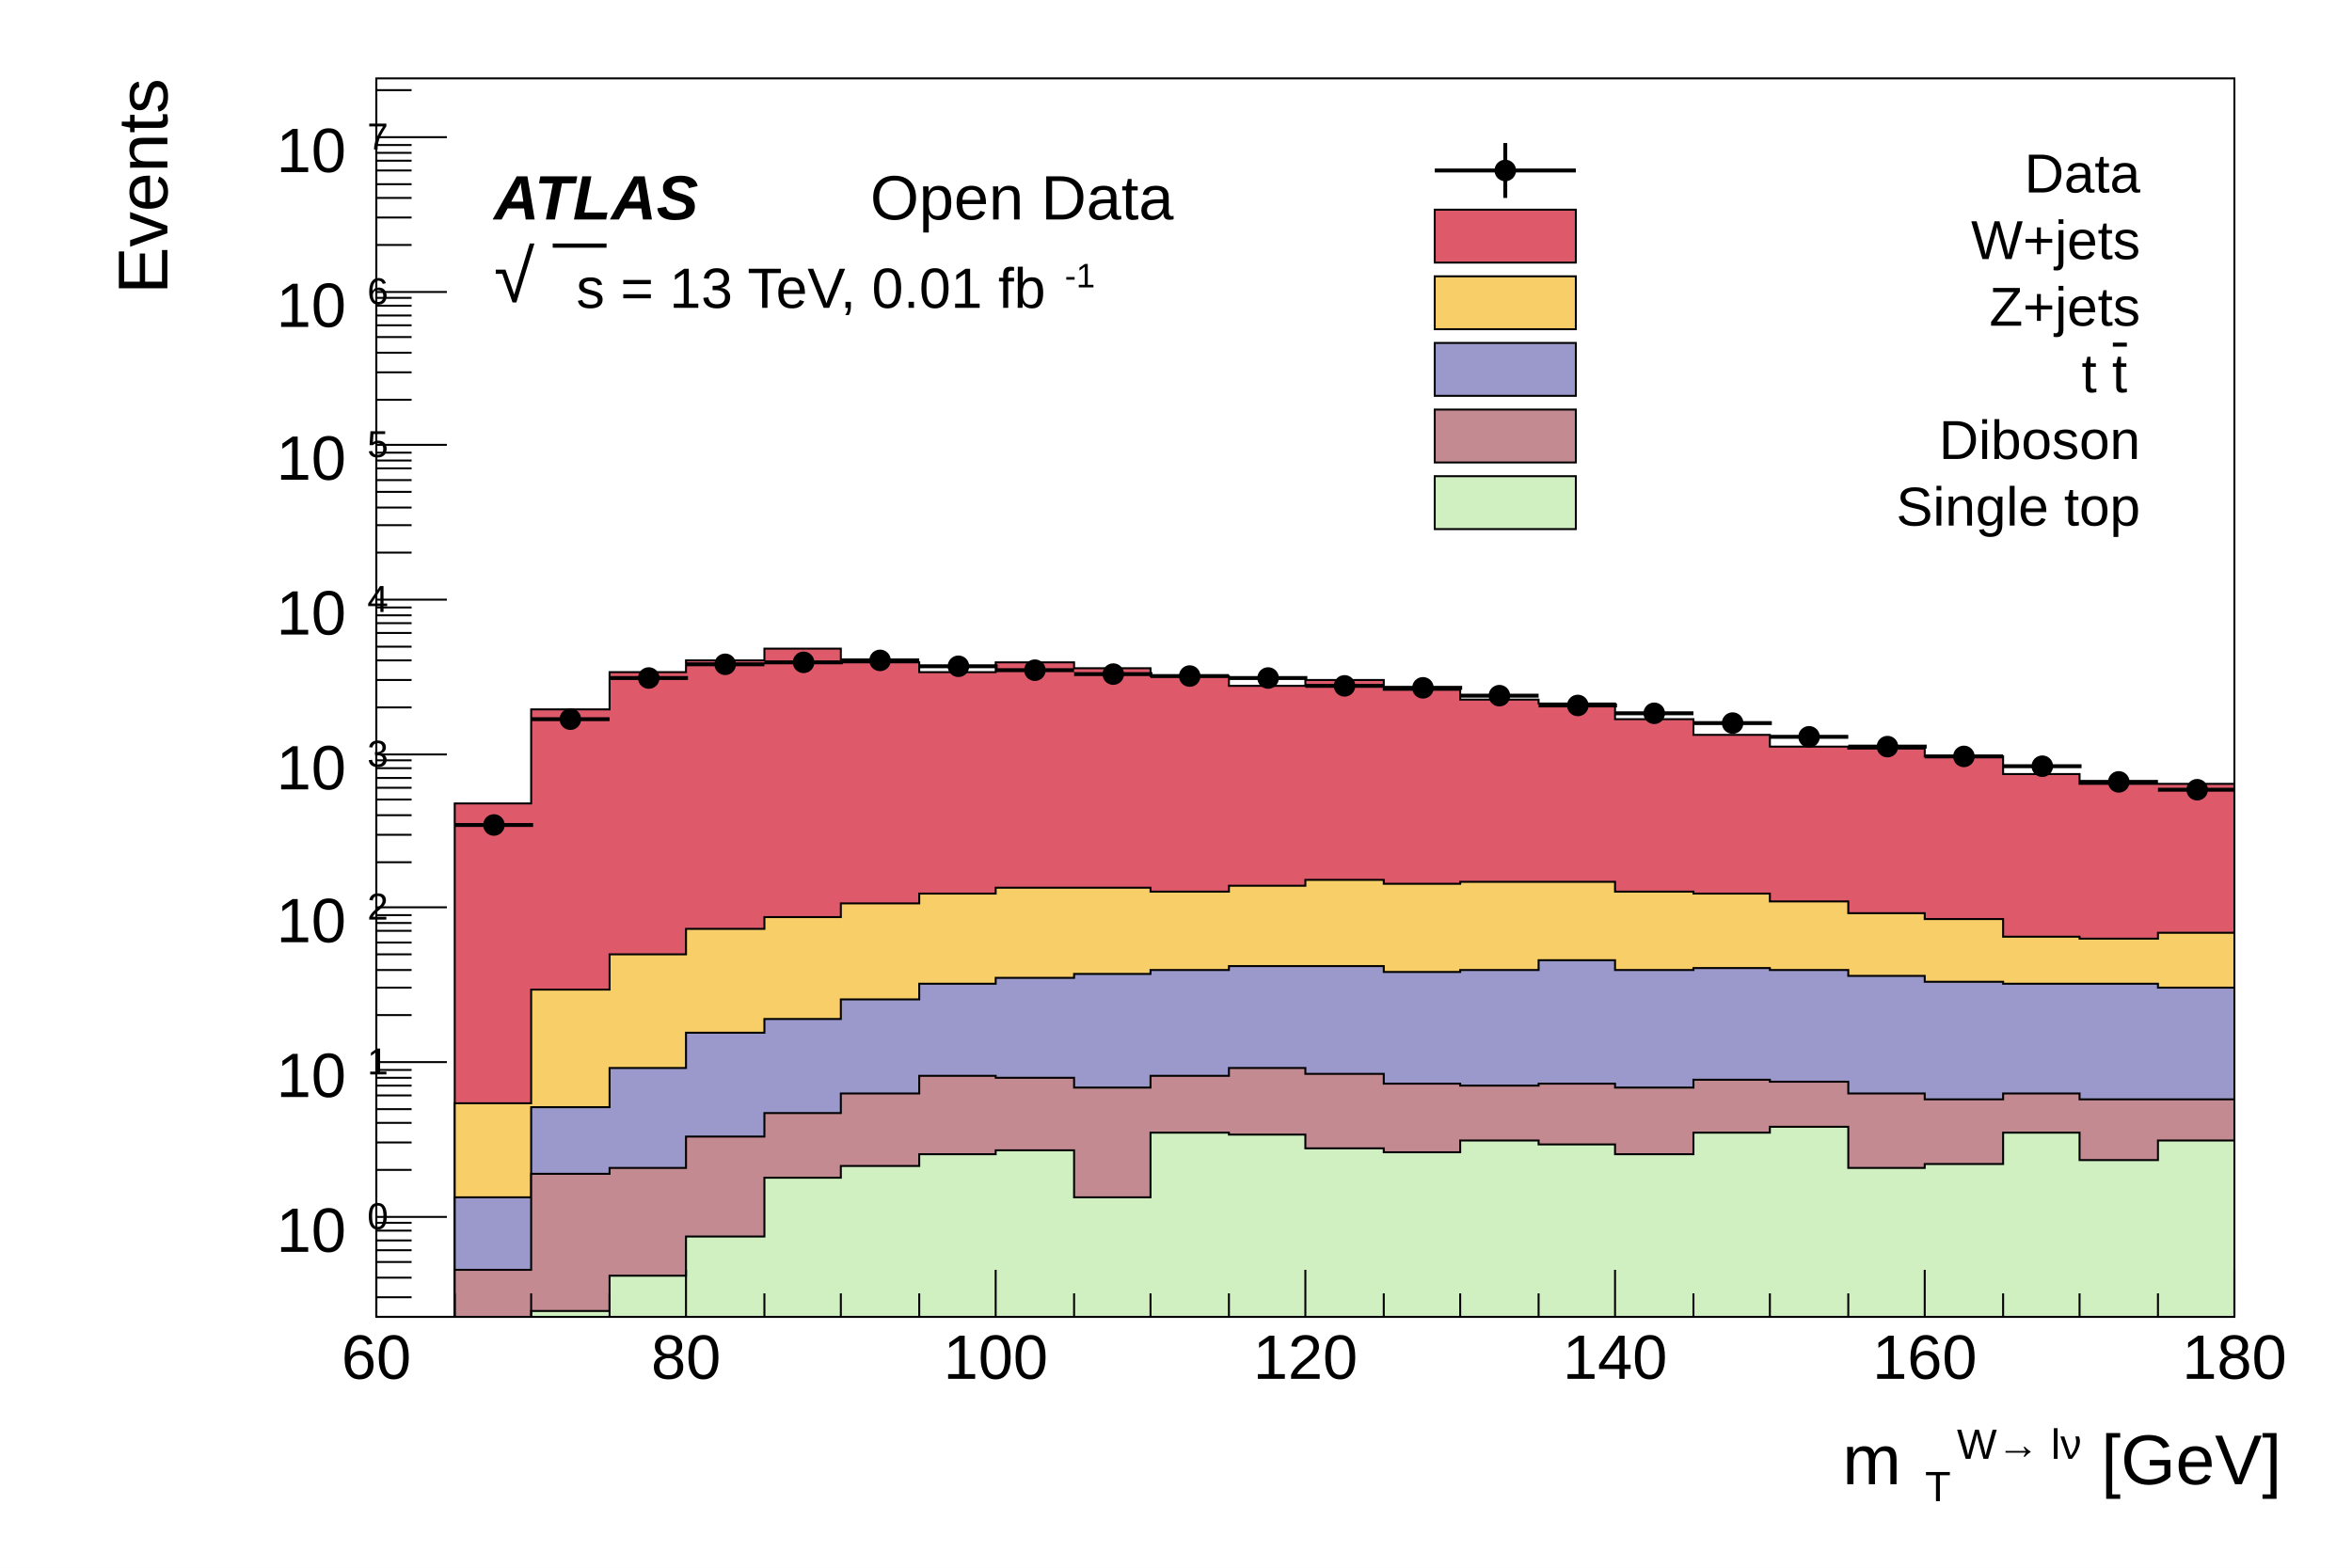
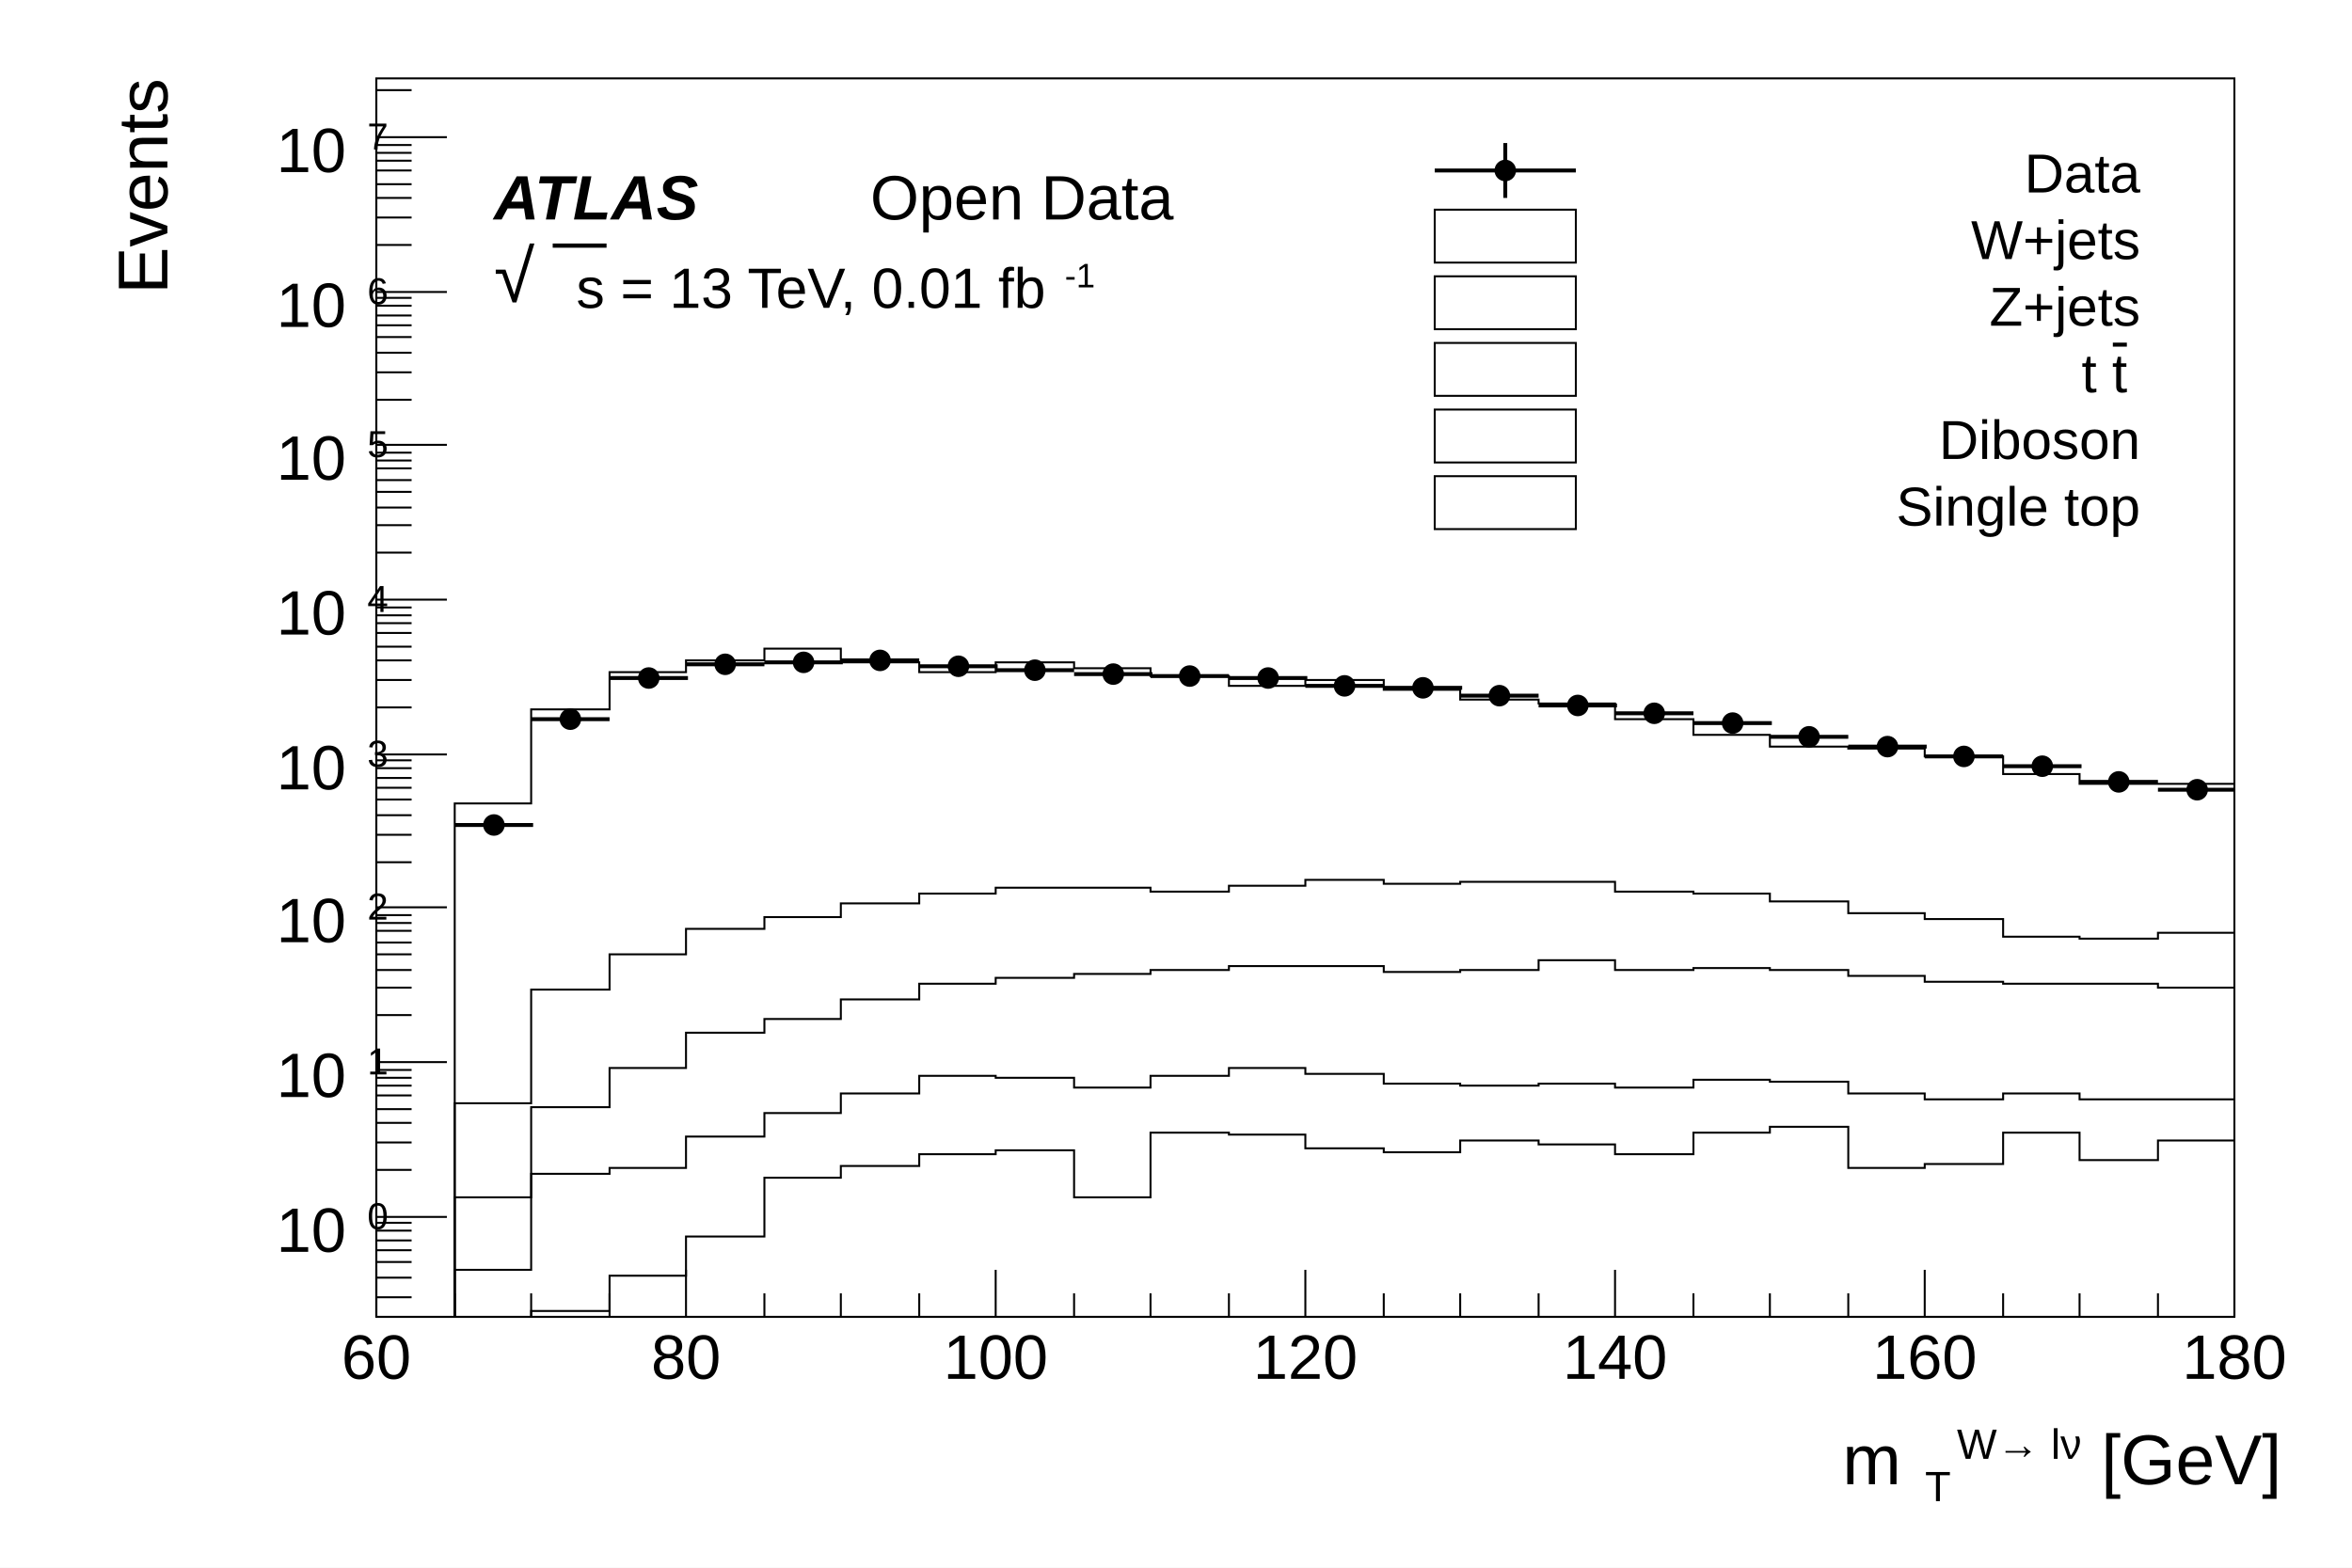
<svg xmlns="http://www.w3.org/2000/svg" viewBox="0 0 1200 800" preserveAspectRatio="none" width="1200" height="800">
  <rect x="0" y="0" width="1200" height="800" style="fill: white;" />
  <g>
-     <svg viewBox="0 0 1200 800" preserveAspectRatio="none" x="0" y="0" width="1200" height="800">
-       <rect x="0" y="0" width="1200" height="800" style="fill: white;" />
+     <g transform="translate(192,40)">
+       <rect x="0" y="0" width="948" height="632" style="fill: white; stroke: black; stroke-width: 1;" />
+       <svg x="0" y="0" overflow="hidden" width="948" height="632" viewBox="0 0 948 632">
+         <g>
+           <path d="M0,637h40v-267h39v-48h40v-19h39v-6h40v-6h39v7h40v5h39v-5h40v3h39v4h40v5h39v-3h40v5h39v5h40v2h39v8h40v8h39v6h40v1h39v4h40v9h39v5h79" style="stroke-linejoin: miter; stroke: black; stroke-width: 1; fill: none;" />
+         </g>
+         <g>
+           <path d="M0,637h40v-114h39v-58h40v-18h39v-13h40v-6h39v-7h40v-5h39v-3h79v2h40v-3h39v-3h40v2h39v-1h79v5h40v1h39v4h40v6h39v3h40v9h39v1h40v-3h39" style="stroke-linejoin: miter; stroke: black; stroke-width: 1; fill: none;" />
+         </g>
+         <g>
+           <path d="M0,637h40v-66h39v-46h40v-20h39v-18h40v-7h39v-10h40v-8h39v-3h40v-2h39v-2h40v-2h79v3h39v-1h40v-5h39v5h40v-1h39v1h40v3h39v3h40v1h79v2h39" style="stroke-linejoin: miter; stroke: black; stroke-width: 1; fill: none;" />
+         </g>
+         <g>
+           <path d="M0,637h40v-29h39v-49h40v-3h39v-16h40v-12h39v-10h40v-9h39v1h40v5h39v-6h40v-4h39v3h40v5h39v1h40v-1h39v2h40v-4h39v1h40v6h39v3h40v-3h39v3h79" style="stroke-linejoin: miter; stroke: black; stroke-width: 1; fill: none;" />
+         </g>
+         <g>
+           <path d="M0,637h79v-8h40v-18h39v-20h40v-30h39v-6h40v-6h39v-2h40v24h39v-33h40v1h39v7h40v2h39v-6h40v2h39v5h40v-11h39v-3h40v21h39v-2h40v-16h39v14h40v-10h39" style="stroke-linejoin: miter; stroke: black; stroke-width: 1; fill: none;" />
+         </g>
+         <g>
+           <path d="M40,381h40M60,379v4M79,327h40M99,327v1M119,306h40M139,306v1M158,299h40M178,299v1M198,298h40M218,297v1M237,297h40M257,296v2M277,300h40M297,300v1M316,302h40M336,301v1M356,304h40M376,303v2M395,305h40M415,304v1M435,306h40M455,306v1M474,310h40M494,309v1M514,311h40M534,310v1M553,315h40M573,314v2M593,320h40M613,319v2M632,324h40M652,323v1M672,329h40M692,328v2M711,336h40M731,335v2M751,341h40M771,340v2M790,346h40M810,345v2M830,351h40M850,350v3M869,359h40M889,357v3M909,363h40M929,362v2" style="stroke: black; stroke-width: 2;" />
+           <path d="M55,381a5,5,0,1,0,10,0a5,5,0,1,0,-10,0zM94,327a5,5,0,1,0,10,0a5,5,0,1,0,-10,0zM134,306a5,5,0,1,0,10,0a5,5,0,1,0,-10,0zM173,299a5,5,0,1,0,10,0a5,5,0,1,0,-10,0zM213,298a5,5,0,1,0,10,0a5,5,0,1,0,-10,0zM252,297a5,5,0,1,0,10,0a5,5,0,1,0,-10,0zM292,300a5,5,0,1,0,10,0a5,5,0,1,0,-10,0zM331,302a5,5,0,1,0,10,0a5,5,0,1,0,-10,0zM371,304a5,5,0,1,0,10,0a5,5,0,1,0,-10,0zM410,305a5,5,0,1,0,10,0a5,5,0,1,0,-10,0zM450,306a5,5,0,1,0,10,0a5,5,0,1,0,-10,0zM489,310a5,5,0,1,0,10,0a5,5,0,1,0,-10,0zM529,311a5,5,0,1,0,10,0a5,5,0,1,0,-10,0zM568,315a5,5,0,1,0,10,0a5,5,0,1,0,-10,0zM608,320a5,5,0,1,0,10,0a5,5,0,1,0,-10,0zM647,324a5,5,0,1,0,10,0a5,5,0,1,0,-10,0zM687,329a5,5,0,1,0,10,0a5,5,0,1,0,-10,0zM726,336a5,5,0,1,0,10,0a5,5,0,1,0,-10,0zM766,341a5,5,0,1,0,10,0a5,5,0,1,0,-10,0zM805,346a5,5,0,1,0,10,0a5,5,0,1,0,-10,0zM845,351a5,5,0,1,0,10,0a5,5,0,1,0,-10,0zM884,359a5,5,0,1,0,10,0a5,5,0,1,0,-10,0zM924,363a5,5,0,1,0,10,0a5,5,0,1,0,-10,0z" style="stroke: black; fill: black;" />
+         </g>
+       </svg>
      <g>
-         <g transform="translate(192,40)">
-           <rect x="0" y="0" width="948" height="632" style="fill: white; stroke: black; stroke-width: 1;" />
-           <svg x="0" y="0" overflow="hidden" width="948" height="632" viewBox="0 0 948 632">
-             <g>
-               <path d="M0,637h40v-267h39v-48h40v-19h39v-6h40v-6h39v7h40v5h39v-5h40v3h39v4h40v5h39v-3h40v5h39v5h40v2h39v8h40v8h39v6h40v1h39v4h40v9h39v5h79L948,635L0,635Z" style="stroke-linejoin: miter; stroke: black; stroke-width: 1; fill: rgb(222,90,106);" />
-             </g>
-             <g>
-               <path d="M0,637h40v-114h39v-58h40v-18h39v-13h40v-6h39v-7h40v-5h39v-3h79v2h40v-3h39v-3h40v2h39v-1h79v5h40v1h39v4h40v6h39v3h40v9h39v1h40v-3h39L948,635L0,635Z" style="stroke-linejoin: miter; stroke: black; stroke-width: 1; fill: rgb(248,206,104);" />
-             </g>
-             <g>
-               <path d="M0,637h40v-66h39v-46h40v-20h39v-18h40v-7h39v-10h40v-8h39v-3h40v-2h39v-2h40v-2h79v3h39v-1h40v-5h39v5h40v-1h39v1h40v3h39v3h40v1h79v2h39L948,635L0,635Z" style="stroke-linejoin: miter; stroke: black; stroke-width: 1; fill: rgb(155,152,204);" />
-             </g>
-             <g>
-               <path d="M0,637h40v-29h39v-49h40v-3h39v-16h40v-12h39v-10h40v-9h39v1h40v5h39v-6h40v-4h39v3h40v5h39v1h40v-1h39v2h40v-4h39v1h40v6h39v3h40v-3h39v3h79L948,635L0,635Z" style="stroke-linejoin: miter; stroke: black; stroke-width: 1; fill: rgb(195,138,145);" />
-             </g>
-             <g>
-               <path d="M0,637h79v-8h40v-18h39v-20h40v-30h39v-6h40v-6h39v-2h40v24h39v-33h40v1h39v7h40v2h39v-6h40v2h39v5h40v-11h39v-3h40v21h39v-2h40v-16h39v14h40v-10h39L948,635L0,635Z" style="stroke-linejoin: miter; stroke: black; stroke-width: 1; fill: rgb(208,240,193);" />
-             </g>
-             <g>
-               <path d="M40,381h40M60,379v4M79,327h40M99,327v1M119,306h40M139,306v1M158,299h40M178,299v1M198,298h40M218,297v1M237,297h40M257,296v2M277,300h40M297,300v1M316,302h40M336,301v1M356,304h40M376,303v2M395,305h40M415,304v1M435,306h40M455,306v1M474,310h40M494,309v1M514,311h40M534,310v1M553,315h40M573,314v2M593,320h40M613,319v2M632,324h40M652,323v1M672,329h40M692,328v2M711,336h40M731,335v2M751,341h40M771,340v2M790,346h40M810,345v2M830,351h40M850,350v3M869,359h40M889,357v3M909,363h40M929,362v2" style="stroke: black; stroke-width: 2;" />
-               <path d="M55,381a5,5,0,1,0,10,0a5,5,0,1,0,-10,0zM94,327a5,5,0,1,0,10,0a5,5,0,1,0,-10,0zM134,306a5,5,0,1,0,10,0a5,5,0,1,0,-10,0zM173,299a5,5,0,1,0,10,0a5,5,0,1,0,-10,0zM213,298a5,5,0,1,0,10,0a5,5,0,1,0,-10,0zM252,297a5,5,0,1,0,10,0a5,5,0,1,0,-10,0zM292,300a5,5,0,1,0,10,0a5,5,0,1,0,-10,0zM331,302a5,5,0,1,0,10,0a5,5,0,1,0,-10,0zM371,304a5,5,0,1,0,10,0a5,5,0,1,0,-10,0zM410,305a5,5,0,1,0,10,0a5,5,0,1,0,-10,0zM450,306a5,5,0,1,0,10,0a5,5,0,1,0,-10,0zM489,310a5,5,0,1,0,10,0a5,5,0,1,0,-10,0zM529,311a5,5,0,1,0,10,0a5,5,0,1,0,-10,0zM568,315a5,5,0,1,0,10,0a5,5,0,1,0,-10,0zM608,320a5,5,0,1,0,10,0a5,5,0,1,0,-10,0zM647,324a5,5,0,1,0,10,0a5,5,0,1,0,-10,0zM687,329a5,5,0,1,0,10,0a5,5,0,1,0,-10,0zM726,336a5,5,0,1,0,10,0a5,5,0,1,0,-10,0zM766,341a5,5,0,1,0,10,0a5,5,0,1,0,-10,0zM805,346a5,5,0,1,0,10,0a5,5,0,1,0,-10,0zM845,351a5,5,0,1,0,10,0a5,5,0,1,0,-10,0zM884,359a5,5,0,1,0,10,0a5,5,0,1,0,-10,0zM924,363a5,5,0,1,0,10,0a5,5,0,1,0,-10,0z" style="stroke: black; fill: black;" />
-             </g>
-           </svg>
-           <g>
-             <g transform="translate(0,632)">
-               <line x1="0" y1="0" x2="948" y2="0" style="stroke: black; stroke-width: 1;" />
-               <path d="M0,-24v24m40,-12v12m39,-12v12m40,-12v12m39,-24v24m40,-12v12m39,-12v12m40,-12v12m39,-24v24m40,-12v12m39,-12v12m40,-12v12m39,-24v24m40,-12v12m39,-12v12m40,-12v12m39,-24v24m40,-12v12m39,-12v12m40,-12v12m39,-24v24m40,-12v12m39,-12v12m40,-12v12m39,-24v24" style="stroke: black; stroke-width: 1;" />
-               <g font-family="Arial" font-size="32" space="preserve">
-                 <text fill="black" text-anchor="middle" dy=".8em" transform="translate(0,6)">
-          60
-         </text>
-                 <text fill="black" text-anchor="middle" dy=".8em" transform="translate(158,6)">
-          80
-         </text>
-                 <text fill="black" text-anchor="middle" dy=".8em" transform="translate(316,6)">
-          100
-         </text>
-                 <text fill="black" text-anchor="middle" dy=".8em" transform="translate(474,6)">
-          120
-         </text>
-                 <text fill="black" text-anchor="middle" dy=".8em" transform="translate(632,6)">
-          140
-         </text>
-                 <text fill="black" text-anchor="middle" dy=".8em" transform="translate(790,6)">
-          160
-         </text>
-                 <text fill="black" text-anchor="middle" dy=".8em" transform="translate(948,6)">
-          180
-         </text>
-               </g>
-               <g font-family="Arial" font-size="36" space="preserve" transform="translate(948,75)">
-                 <text fill="black" text-anchor="start" transform="translate(-200,14)">
-                   <tspan dy="-.1em">
-           m
-          </tspan>
-                   <tspan font-size="60%" dx=".1em" dy=".4em">
-           T
-          </tspan>
-                   <tspan font-size="60%" dx="-.32em" dy="-1em">
-           W→ lν
-          </tspan>
-                   <tspan dy=".36em">
-           [GeV]
-          </tspan>
-                 </text>
-               </g>
-             </g>
-             <g>
-               <line x1="0" y1="0" x2="0" y2="632" style="stroke: black; stroke-width: 1;" />
-               <path d="M18,622h-18m18,-10h-18m18,-8h-18m18,-6h-18m18,-5h-18m18,-5h-18m18,-4h-18m36,-3h-36m18,-24h-18m18,-14h-18m18,-10h-18m18,-7h-18m18,-7h-18m18,-5h-18m18,-4h-18m18,-4h-18m36,-4h-36m18,-24h-18m18,-14h-18m18,-9h-18m18,-8h-18m18,-6h-18m18,-6h-18m18,-4h-18m18,-4h-18m36,-4h-36m18,-23h-18m18,-14h-18m18,-10h-18m18,-8h-18m18,-6h-18m18,-5h-18m18,-5h-18m18,-4h-18m36,-3h-36m18,-24h-18m18,-14h-18m18,-10h-18m18,-7h-18m18,-7h-18m18,-5h-18m18,-4h-18m18,-4h-18m36,-4h-36m18,-24h-18m18,-14h-18m18,-9h-18m18,-8h-18m18,-6h-18m18,-6h-18m18,-4h-18m18,-4h-18m36,-4h-36m18,-23h-18m18,-14h-18m18,-10h-18m18,-8h-18m18,-6h-18m18,-5h-18m18,-5h-18m18,-4h-18m36,-3h-36m18,-24h-18m18,-14h-18m18,-10h-18m18,-7h-18m18,-7h-18m18,-5h-18m18,-4h-18m18,-4h-18m36,-4h-36m18,-24h-18" style="stroke: black; stroke-width: 1;" />
-               <g font-family="Arial" font-size="32" space="preserve">
-                 <text fill="black" text-anchor="start" transform="translate(-51,602)">
-                   <tspan dy="-.1em">
-           10
-          </tspan>
-                   <tspan font-size="60%" dx=".1em" dy="-.6em">
-           0
-          </tspan>
-                 </text>
-                 <text fill="black" text-anchor="start" transform="translate(-51,523)">
-                   <tspan dy="-.1em">
-           10
-          </tspan>
-                   <tspan font-size="60%" dx=".1em" dy="-.6em">
-           1
-          </tspan>
-                 </text>
-                 <text fill="black" text-anchor="start" transform="translate(-51,444)">
-                   <tspan dy="-.1em">
-           10
-          </tspan>
-                   <tspan font-size="60%" dx=".1em" dy="-.6em">
-           2
-          </tspan>
-                 </text>
-                 <text fill="black" text-anchor="start" transform="translate(-51,366)">
-                   <tspan dy="-.1em">
-           10
-          </tspan>
-                   <tspan font-size="60%" dx=".1em" dy="-.6em">
-           3
-          </tspan>
-                 </text>
-                 <text fill="black" text-anchor="start" transform="translate(-51,287)">
-                   <tspan dy="-.1em">
-           10
-          </tspan>
-                   <tspan font-size="60%" dx=".1em" dy="-.6em">
-           4
-          </tspan>
-                 </text>
-                 <text fill="black" text-anchor="start" transform="translate(-51,208)">
-                   <tspan dy="-.1em">
-           10
-          </tspan>
-                   <tspan font-size="60%" dx=".1em" dy="-.6em">
-           5
-          </tspan>
-                 </text>
-                 <text fill="black" text-anchor="start" transform="translate(-51,130)">
-                   <tspan dy="-.1em">
-           10
-          </tspan>
-                   <tspan font-size="60%" dx=".1em" dy="-.6em">
-           6
-          </tspan>
-                 </text>
-                 <text fill="black" text-anchor="start" transform="translate(-51,51)">
-                   <tspan dy="-.1em">
-           10
-          </tspan>
-                   <tspan font-size="60%" dx=".1em" dy="-.6em">
-           7
-          </tspan>
-                 </text>
-               </g>
-               <g font-family="Arial" font-size="36" space="preserve" transform="translate(-121,0)">
-                 <text fill="black" text-anchor="end" dy=".4em" transform=" rotate(270)">
-          Events
-         </text>
-               </g>
-             </g>
-           </g>
-         </g>
-         <g transform="translate(720,64)" font-family="Arial" font-size="28" space="preserve">
-           <path d="M0,0h384v216h-384z" style="fill: none;" />
-           <line x1="12" y1="23" x2="84" y2="23" style="stroke: black; stroke-width: 2;" />
-           <line x1="48" y1="9" x2="48" y2="37" style="stroke: black; stroke-width: 2;" />
-           <path d="M43,23a5,5,0,1,0,10,0a5,5,0,1,0,-10,0z" style="stroke: black; fill: black;" />
-           <text fill="black" text-anchor="end" dy=".4em" transform="translate(372,23)">
-       Data
-      </text>
-           <rect x="12" y="43" width="72" height="27" style="fill: rgb(222,90,106); stroke: black; stroke-width: 1;" />
-           <text fill="black" text-anchor="end" dy=".4em" transform="translate(372,57)">
-       W+jets
-      </text>
-           <rect x="12" y="77" width="72" height="27" style="fill: rgb(248,206,104); stroke: black; stroke-width: 1;" />
-           <text fill="black" text-anchor="end" dy=".4em" transform="translate(372,91)">
-       Z+jets
-      </text>
-           <rect x="12" y="111" width="72" height="27" style="fill: rgb(155,152,204); stroke: black; stroke-width: 1;" />
-           <text fill="black" text-anchor="start" transform="translate(342,139)">
-             <tspan dy="-.1em">
-        t
+         <g transform="translate(0,632)">
+           <line x1="0" y1="0" x2="948" y2="0" style="stroke: black; stroke-width: 1;" />
+           <path d="M0,-24v24m40,-12v12m39,-12v12m40,-12v12m39,-24v24m40,-12v12m39,-12v12m40,-12v12m39,-24v24m40,-12v12m39,-12v12m40,-12v12m39,-24v24m40,-12v12m39,-12v12m40,-12v12m39,-24v24m40,-12v12m39,-12v12m40,-12v12m39,-24v24m40,-12v12m39,-12v12m40,-12v12m39,-24v24" style="stroke: black; stroke-width: 1;" />
+           <g font-family="Arial" font-size="32" space="preserve">
+             <text fill="black" text-anchor="middle" dy=".8em" transform="translate(0,6)">
+        60
+       </text>
+             <text fill="black" text-anchor="middle" dy=".8em" transform="translate(158,6)">
+        80
+       </text>
+             <text fill="black" text-anchor="middle" dy=".8em" transform="translate(316,6)">
+        100
+       </text>
+             <text fill="black" text-anchor="middle" dy=".8em" transform="translate(474,6)">
+        120
+       </text>
+             <text fill="black" text-anchor="middle" dy=".8em" transform="translate(632,6)">
+        140
+       </text>
+             <text fill="black" text-anchor="middle" dy=".8em" transform="translate(790,6)">
+        160
+       </text>
+             <text fill="black" text-anchor="middle" dy=".8em" transform="translate(948,6)">
+        180
+       </text>
+           </g>
+           <g font-family="Arial" font-size="36" space="preserve" transform="translate(948,75)">
+             <text fill="black" text-anchor="start" transform="translate(-200,14)">
+               <tspan dy="-.1em">
+         m
+        </tspan>
+               <tspan font-size="60%" dx=".1em" dy=".4em">
+         T
+        </tspan>
+               <tspan font-size="60%" dx="-.32em" dy="-1em">
+         W→ lν
+        </tspan>
+               <tspan dy=".36em">
+         [GeV]
+        </tspan>
+             </text>
+           </g>
+         </g>
+         <g>
+           <line x1="0" y1="0" x2="0" y2="632" style="stroke: black; stroke-width: 1;" />
+           <path d="M18,622h-18m18,-10h-18m18,-8h-18m18,-6h-18m18,-5h-18m18,-5h-18m18,-4h-18m36,-3h-36m18,-24h-18m18,-14h-18m18,-10h-18m18,-7h-18m18,-7h-18m18,-5h-18m18,-4h-18m18,-4h-18m36,-4h-36m18,-24h-18m18,-14h-18m18,-9h-18m18,-8h-18m18,-6h-18m18,-6h-18m18,-4h-18m18,-4h-18m36,-4h-36m18,-23h-18m18,-14h-18m18,-10h-18m18,-8h-18m18,-6h-18m18,-5h-18m18,-5h-18m18,-4h-18m36,-3h-36m18,-24h-18m18,-14h-18m18,-10h-18m18,-7h-18m18,-7h-18m18,-5h-18m18,-4h-18m18,-4h-18m36,-4h-36m18,-24h-18m18,-14h-18m18,-9h-18m18,-8h-18m18,-6h-18m18,-6h-18m18,-4h-18m18,-4h-18m36,-4h-36m18,-23h-18m18,-14h-18m18,-10h-18m18,-8h-18m18,-6h-18m18,-5h-18m18,-5h-18m18,-4h-18m36,-3h-36m18,-24h-18m18,-14h-18m18,-10h-18m18,-7h-18m18,-7h-18m18,-5h-18m18,-4h-18m18,-4h-18m36,-4h-36m18,-24h-18" style="stroke: black; stroke-width: 1;" />
+           <g font-family="Arial" font-size="32" space="preserve">
+             <text fill="black" text-anchor="start" transform="translate(-51,602)">
+               <tspan dy="-.1em">
+         10
+        </tspan>
+               <tspan font-size="60%" dx=".1em" dy="-.6em">
+         0
+        </tspan>
+             </text>
+             <text fill="black" text-anchor="start" transform="translate(-51,523)">
+               <tspan dy="-.1em">
+         10
+        </tspan>
+               <tspan font-size="60%" dx=".1em" dy="-.6em">
+         1
+        </tspan>
+             </text>
+             <text fill="black" text-anchor="start" transform="translate(-51,444)">
+               <tspan dy="-.1em">
+         10
+        </tspan>
+               <tspan font-size="60%" dx=".1em" dy="-.6em">
+         2
+        </tspan>
+             </text>
+             <text fill="black" text-anchor="start" transform="translate(-51,366)">
+               <tspan dy="-.1em">
+         10
+        </tspan>
+               <tspan font-size="60%" dx=".1em" dy="-.6em">
+         3
+        </tspan>
+             </text>
+             <text fill="black" text-anchor="start" transform="translate(-51,287)">
+               <tspan dy="-.1em">
+         10
+        </tspan>
+               <tspan font-size="60%" dx=".1em" dy="-.6em">
+         4
+        </tspan>
+             </text>
+             <text fill="black" text-anchor="start" transform="translate(-51,208)">
+               <tspan dy="-.1em">
+         10
+        </tspan>
+               <tspan font-size="60%" dx=".1em" dy="-.6em">
+         5
+        </tspan>
+             </text>
+             <text fill="black" text-anchor="start" transform="translate(-51,130)">
+               <tspan dy="-.1em">
+         10
+        </tspan>
+               <tspan font-size="60%" dx=".1em" dy="-.6em">
+         6
+        </tspan>
+             </text>
+             <text fill="black" text-anchor="start" transform="translate(-51,51)">
+               <tspan dy="-.1em">
+         10
+        </tspan>
+               <tspan font-size="60%" dx=".1em" dy="-.6em">
+         7
+        </tspan>
+             </text>
+           </g>
+           <g font-family="Arial" font-size="36" space="preserve" transform="translate(-121,0)">
+             <text fill="black" text-anchor="end" dy=".4em" transform=" rotate(270)">
+        Events
+       </text>
+           </g>
+         </g>
+       </g>
+     </g>
+     <g transform="translate(720,64)" font-family="Arial" font-size="28" space="preserve">
+       <path d="M0,0h384v216h-384z" style="fill: none;" />
+       <line x1="12" y1="23" x2="84" y2="23" style="stroke: black; stroke-width: 2;" />
+       <line x1="48" y1="9" x2="48" y2="37" style="stroke: black; stroke-width: 2;" />
+       <path d="M43,23a5,5,0,1,0,10,0a5,5,0,1,0,-10,0z" style="stroke: black; fill: black;" />
+       <text fill="black" text-anchor="end" dy=".4em" transform="translate(372,23)">
+     Data
+    </text>
+       <rect x="12" y="43" width="72" height="27" style="fill: none; stroke: black; stroke-width: 1;" />
+       <text fill="black" text-anchor="end" dy=".4em" transform="translate(372,57)">
+     W+jets
+    </text>
+       <rect x="12" y="77" width="72" height="27" style="fill: none; stroke: black; stroke-width: 1;" />
+       <text fill="black" text-anchor="end" dy=".4em" transform="translate(372,91)">
+     Z+jets
+    </text>
+       <rect x="12" y="111" width="72" height="27" style="fill: none; stroke: black; stroke-width: 1;" />
+       <text fill="black" text-anchor="start" transform="translate(342,139)">
+         <tspan dy="-.1em">
+      t
+     </tspan>
+         <tspan text-decoration="overline">
+      t
+     </tspan>
+       </text>
+       <rect x="12" y="145" width="72" height="27" style="fill: none; stroke: black; stroke-width: 1;" />
+       <text fill="black" text-anchor="end" dy=".4em" transform="translate(372,159)">
+     Diboson
+    </text>
+       <rect x="12" y="179" width="72" height="27" style="fill: none; stroke: black; stroke-width: 1;" />
+       <text fill="black" text-anchor="end" dy=".4em" transform="translate(372,193)">
+     Single top
+    </text>
+     </g>
+     <g font-family="Arial" font-size="32" space="preserve" font-weight="bold" font-style="oblique">
+       <text fill="black" text-anchor="start" transform="translate(252,112)">
+     ATLAS
+    </text>
+     </g>
+     <g font-family="Arial" font-size="32" space="preserve">
+       <text fill="black" text-anchor="start" transform="translate(444,112)">
+     Open Data
+    </text>
+     </g>
+     <g font-family="Arial" font-size="29" space="preserve">
+       <text fill="black" text-anchor="start" transform="translate(252,160)">
+         <tspan dy="-.1em">
+           <tspan style="font-size: 130%;" dy="-.08em">
+             <tspan>
+        √
      </tspan>
-             <tspan text-decoration="overline">
-        t
+             <tspan>
+        ‾‾
      </tspan>
-           </text>
-           <rect x="12" y="145" width="72" height="27" style="fill: rgb(195,138,145); stroke: black; stroke-width: 1;" />
-           <text fill="black" text-anchor="end" dy=".4em" transform="translate(372,159)">
-       Diboson
-      </text>
-           <rect x="12" y="179" width="72" height="27" style="fill: rgb(208,240,193); stroke: black; stroke-width: 1;" />
-           <text fill="black" text-anchor="end" dy=".4em" transform="translate(372,193)">
-       Single top
-      </text>
-         </g>
-         <g font-family="Arial" font-size="32" space="preserve" font-weight="bold" font-style="oblique">
-           <text fill="black" text-anchor="start" transform="translate(252,112)">
-       ATLAS
-      </text>
-         </g>
-         <g font-family="Arial" font-size="32" space="preserve">
-           <text fill="black" text-anchor="start" transform="translate(444,112)">
-       Open Data
-      </text>
-         </g>
-         <g font-family="Arial" font-size="29" space="preserve">
-           <text fill="black" text-anchor="start" transform="translate(252,160)">
-             <tspan dy="-.1em">
-               <tspan style="font-size: 130%;" dy="-.08em">
-                 <tspan>
-          √
+             <tspan dy=".08em" dx="-.87em">
+       </tspan>
+           </tspan>
+           <tspan>
+       s
+      </tspan>
        </tspan>
-                 <tspan>
-          ‾‾
-         </tspan>
-                 <tspan dy=".08em" dx="-.87em">
-         </tspan>
-               </tspan>
-               <tspan>
-         s
-        </tspan>
-             </tspan>
-             <tspan>
-        = 13 TeV, 0.01 fb
-       </tspan>
-             <tspan font-size="60%" dx=".1em" dy="-.6em">
-        -1
-       </tspan>
-           </text>
-         </g>
-       </g>
-     </svg>
+         <tspan>
+      = 13 TeV, 0.01 fb
+     </tspan>
+         <tspan font-size="60%" dx=".1em" dy="-.6em">
+      -1
+     </tspan>
+       </text>
+     </g>
  </g>
</svg>
